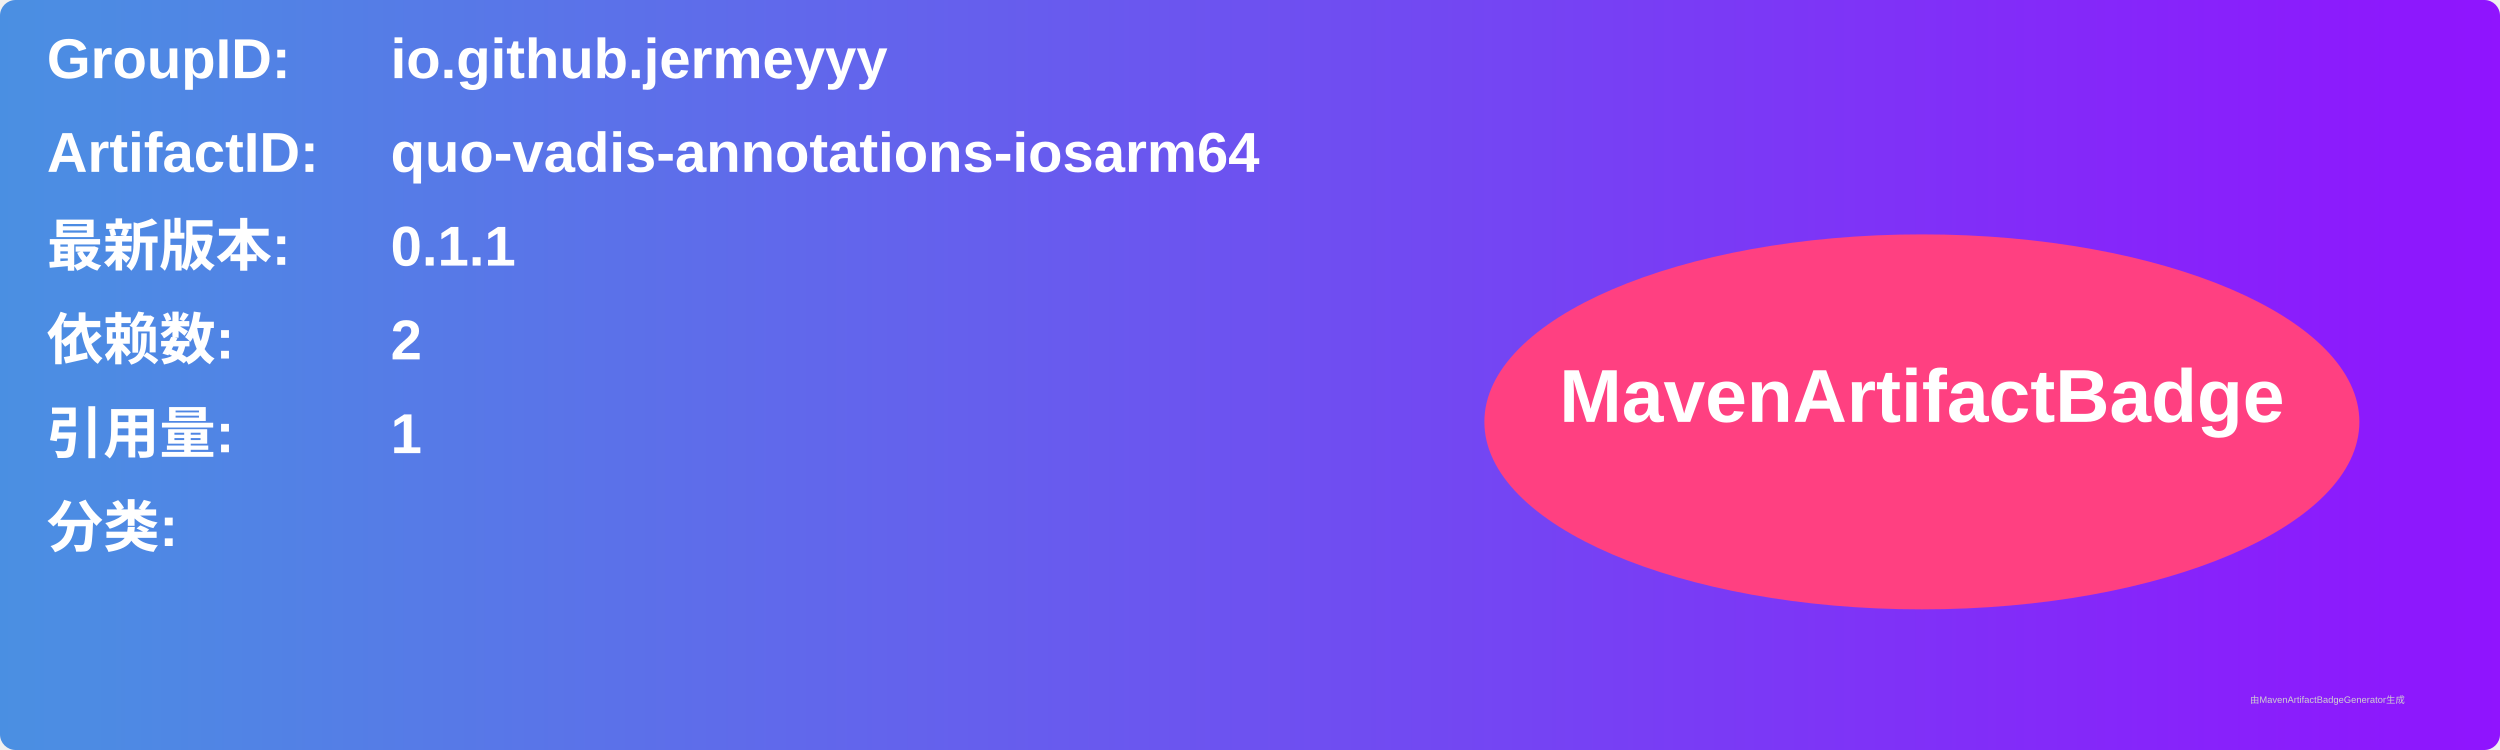
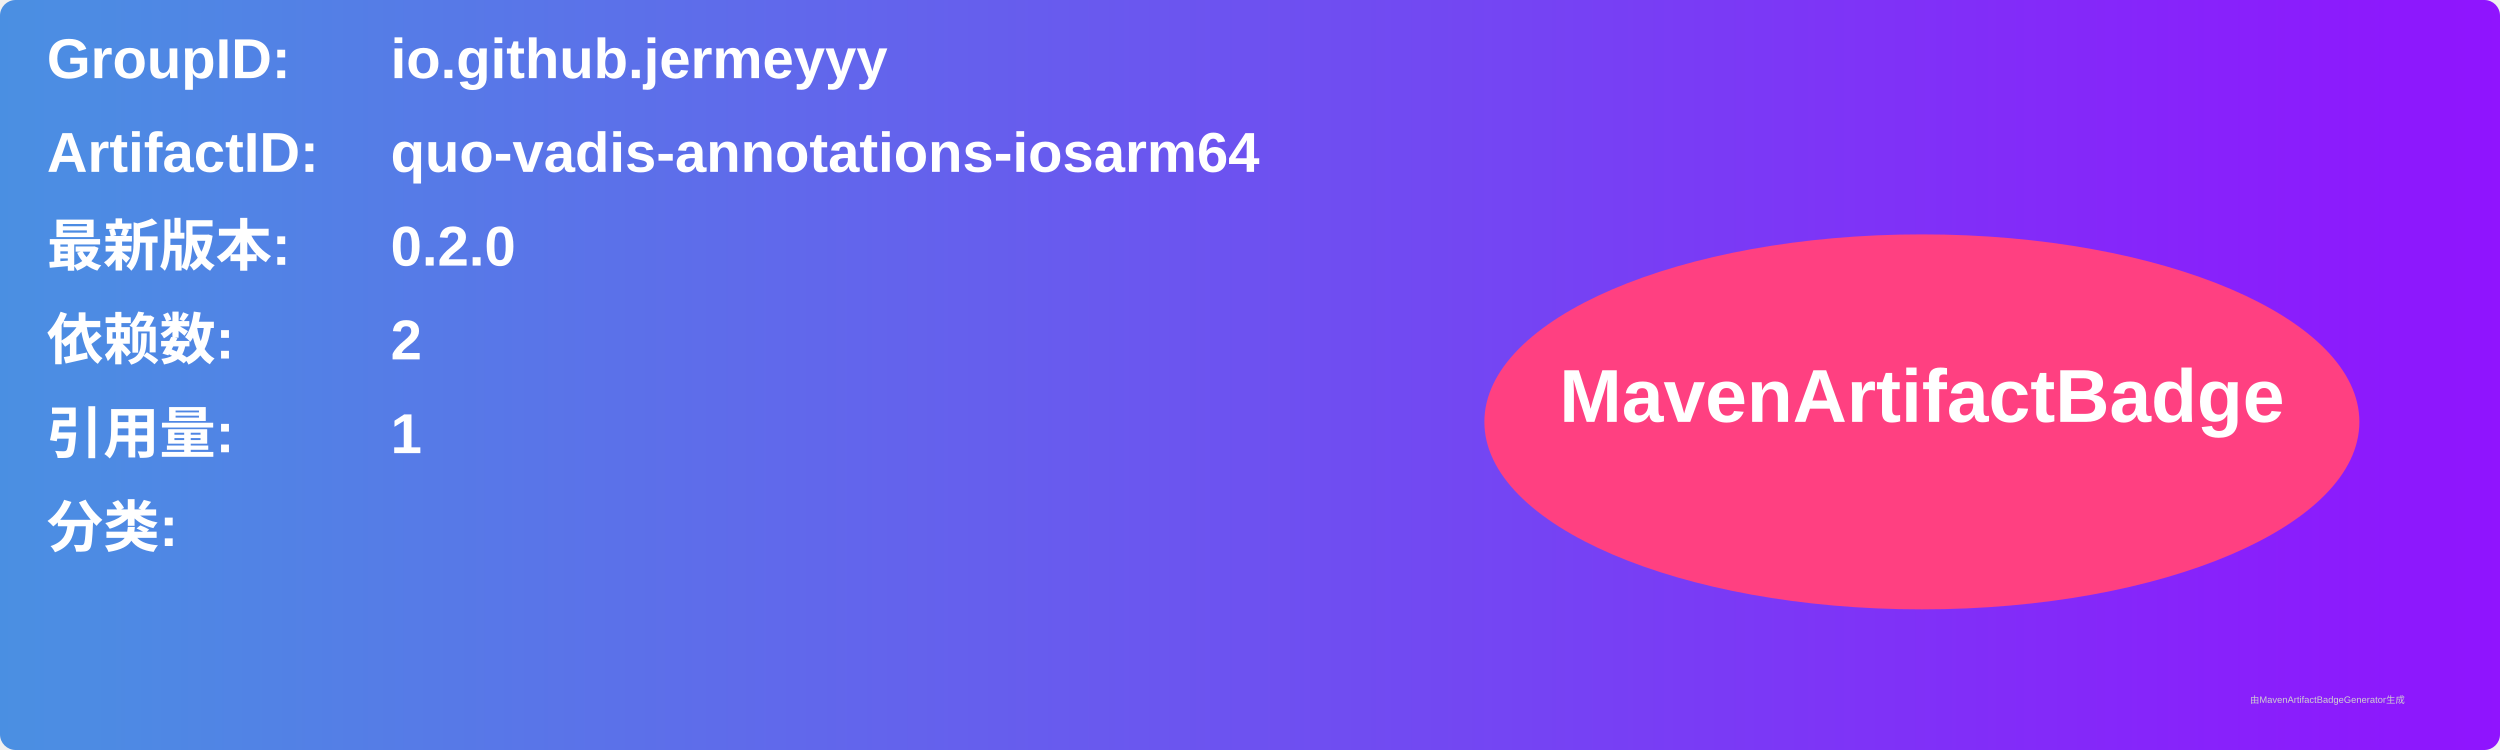
<svg xmlns="http://www.w3.org/2000/svg" width="800" height="240" viewBox="0 0 800 240">
  <linearGradient id="grad" x1="0%" y1="0%" x2="100%" y2="0%">
    <stop offset="0%" stop-color="#4a90e2" />
    <stop offset="100%" stop-color="#9013fe" />
  </linearGradient>
  <rect width="100%" height="100%" rx="5" ry="5" fill="url(#grad)" />
  <g transform="translate(15, 15)">
    <text x="0" y="10" font-family="Arial" font-size="18" fill="white" font-weight="bold" width="260">GroupID:</text>
    <text x="110" y="10" font-family="Arial" font-size="18" fill="white" font-weight="bold" width="460">io.github.jermeyyy</text>
    <text x="0" y="40" font-family="Arial" font-size="18" fill="white" font-weight="bold" width="260">ArtifactID:</text>
    <text x="110" y="40" font-family="Arial" font-size="18" fill="white" font-weight="bold" width="460">quo-vadis-annotations-iosarm64</text>
    <text x="0" y="70" font-family="Arial" font-size="18" fill="white" font-weight="bold">最新版本:</text>
    <text x="110" y="70" font-family="Arial" font-size="18" fill="white" font-weight="bold">
-       <tspan font-weight="bold">0.1.1</tspan>
+       <tspan font-weight="bold">0.2.0</tspan>
    </text>
    <text x="0" y="100" font-family="Arial" font-size="18" fill="white" font-weight="bold">依赖数: </text>
    <text x="110" y="100" font-family="Arial" font-size="18" fill="white">
      <tspan font-weight="bold">2</tspan>
    </text>
    <text x="0" y="130" font-family="Arial" font-size="18" fill="white" font-weight="bold">引用量: </text>
    <text x="110" y="130" font-family="Arial" font-size="18" fill="white">
      <tspan font-weight="bold">1</tspan>
    </text>
    <text x="0" y="160" font-family="Arial" font-size="18" fill="white" font-weight="bold">分类:</text>
    <text x="10" y="190" font-family="Arial" font-size="10" fill="white">
      <tspan font-weight="bold" />
    </text>
    <ellipse cx="600" cy="120" rx="140" ry="60" fill="#ff4081" />
    <text x="600" y="120" text-anchor="middle" font-family="Arial" font-size="24" fill="white" font-weight="bold">MavenArtifactBadge</text>
  </g>
  <text x="720" y="225" font-family="Arial" font-size="3" fill="#d0d0d0">由MavenArtifactBadgeGenerator生成</text>
</svg>
